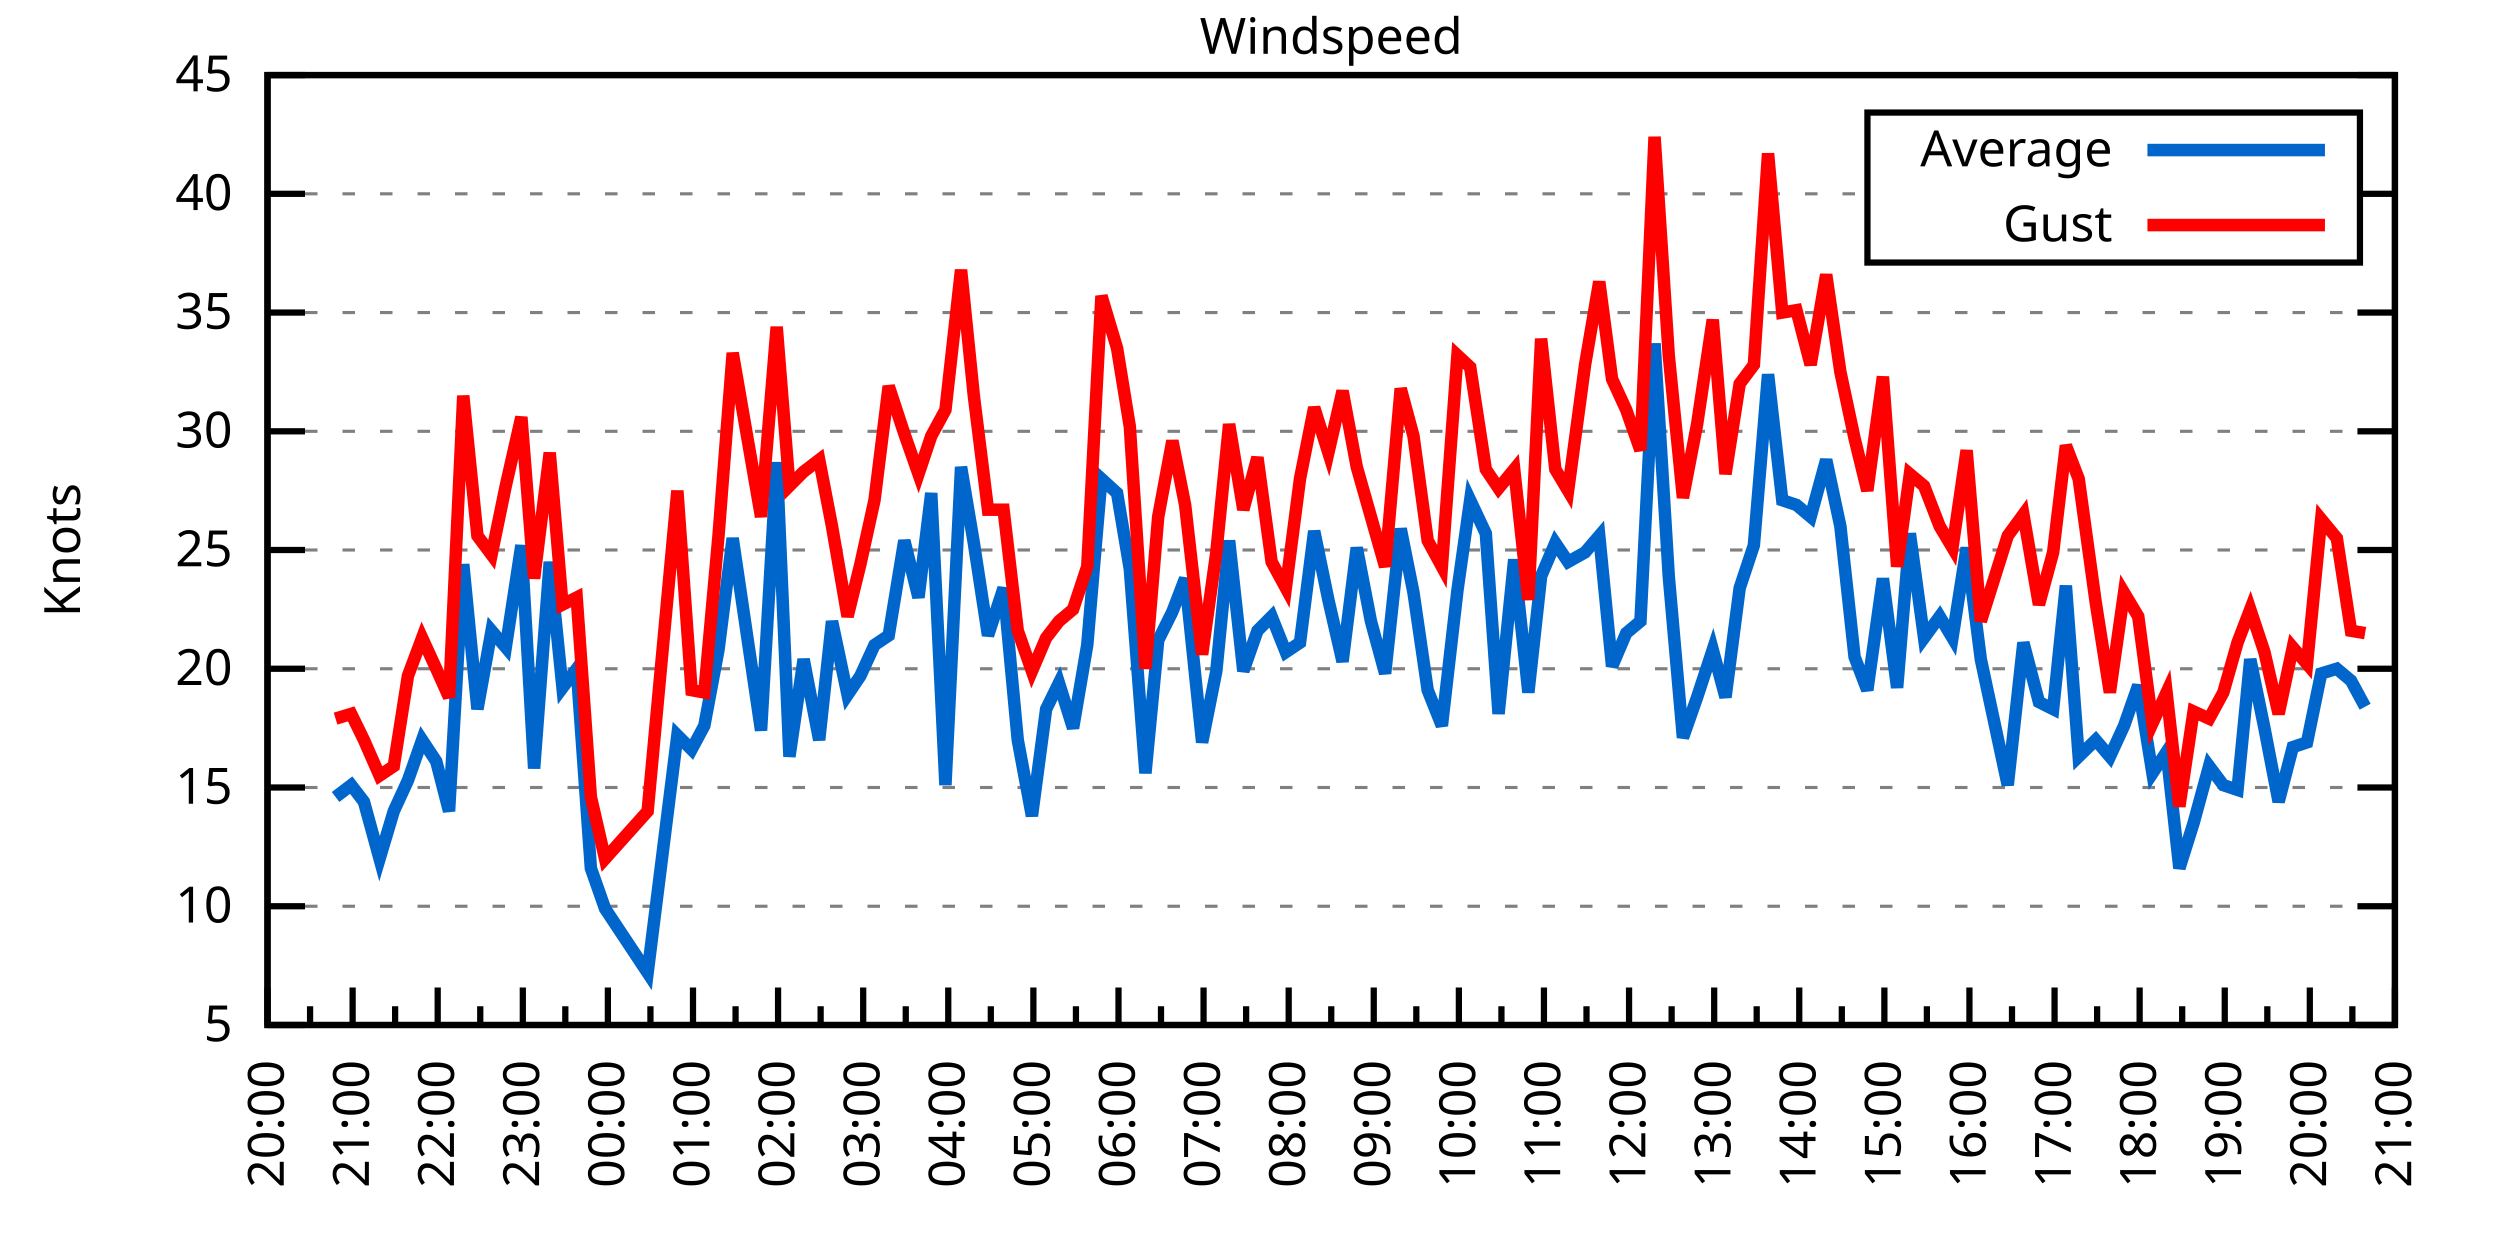
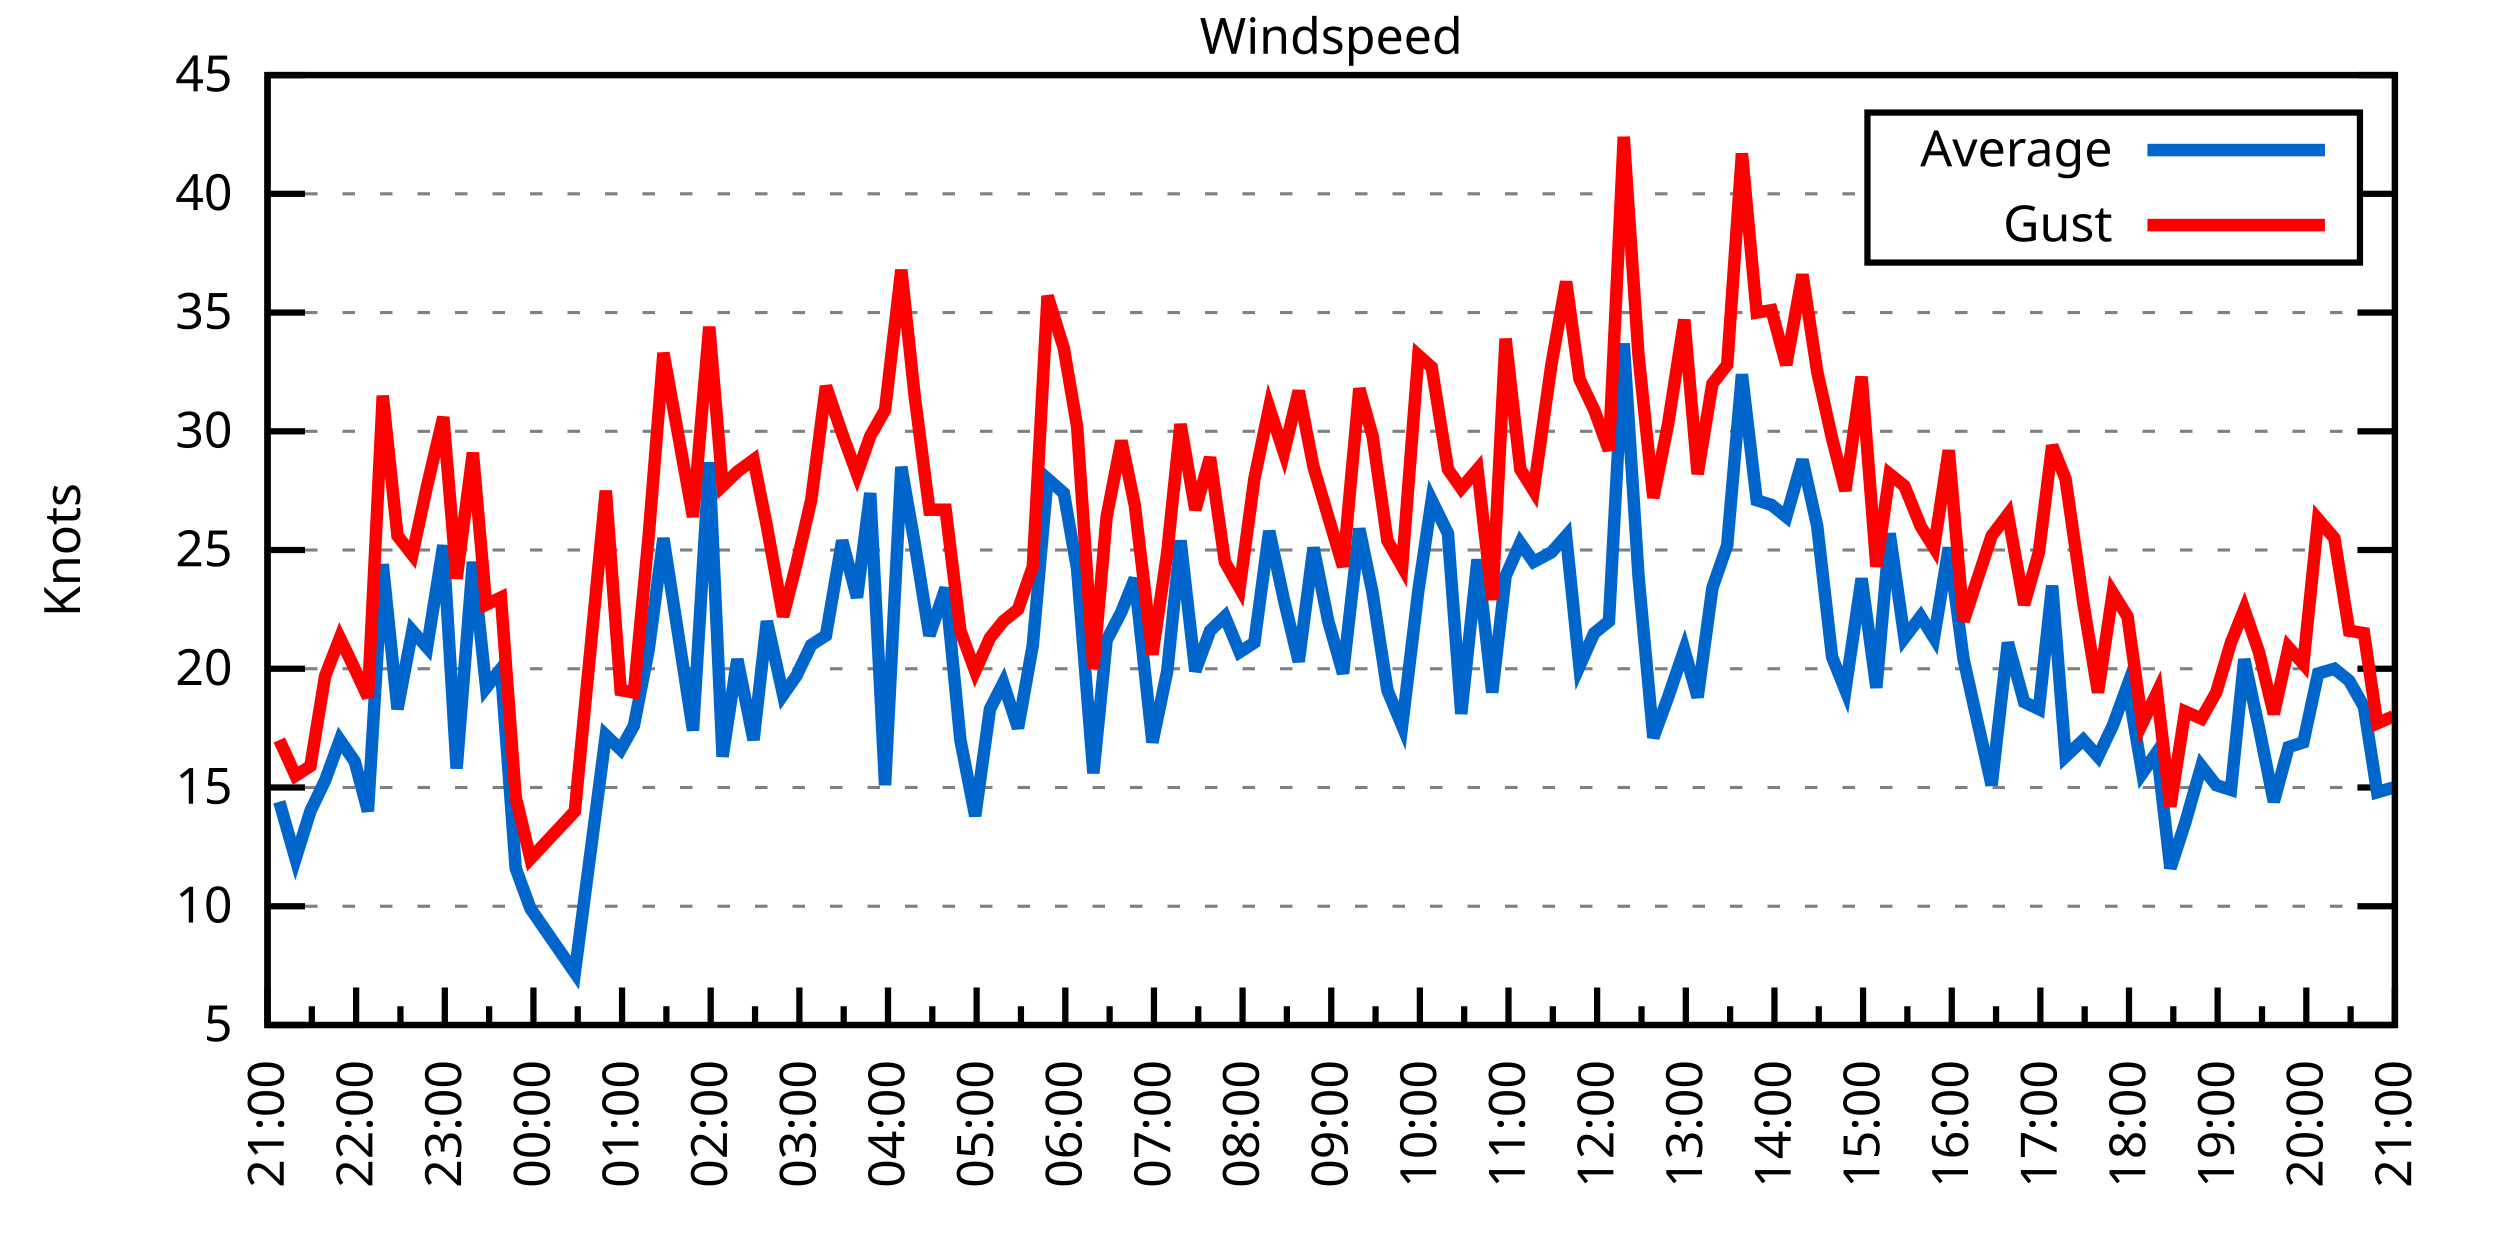
<svg xmlns="http://www.w3.org/2000/svg" xmlns:xlink="http://www.w3.org/1999/xlink" width="400" height="200" viewBox="0 0 400 200">
  <g id="gnuplot_canvas">
    <rect x="0" y="0" width="400" height="200" fill="none" />
    <defs>
      <circle id="gpDot" r="0.5" stroke-width="0.5" stroke="currentColor" />
      <path id="gpPt0" stroke-width="0.333" stroke="currentColor" d="M-1,0 h2 M0,-1 v2" />
      <path id="gpPt1" stroke-width="0.333" stroke="currentColor" d="M-1,-1 L1,1 M1,-1 L-1,1" />
      <path id="gpPt2" stroke-width="0.333" stroke="currentColor" d="M-1,0 L1,0 M0,-1 L0,1 M-1,-1 L1,1 M-1,1 L1,-1" />
      <rect id="gpPt3" stroke-width="0.333" stroke="currentColor" x="-1" y="-1" width="2" height="2" />
      <rect id="gpPt4" stroke-width="0.333" stroke="currentColor" fill="currentColor" x="-1" y="-1" width="2" height="2" />
      <circle id="gpPt5" stroke-width="0.333" stroke="currentColor" cx="0" cy="0" r="1" />
      <use xlink:href="#gpPt5" id="gpPt6" fill="currentColor" stroke="none" />
      <path id="gpPt7" stroke-width="0.333" stroke="currentColor" d="M0,-1.33 L-1.33,0.67 L1.33,0.67 z" />
      <use xlink:href="#gpPt7" id="gpPt8" fill="currentColor" stroke="none" />
      <use xlink:href="#gpPt7" id="gpPt9" stroke="currentColor" transform="rotate(180)" />
      <use xlink:href="#gpPt9" id="gpPt10" fill="currentColor" stroke="none" />
      <use xlink:href="#gpPt3" id="gpPt11" stroke="currentColor" transform="rotate(45)" />
      <use xlink:href="#gpPt11" id="gpPt12" fill="currentColor" stroke="none" />
      <path id="gpPt13" stroke-width="0.333" stroke="currentColor" d="M0,1.330 L1.265,0.411 L0.782,-1.067 L-0.782,-1.076 L-1.265,0.411 z" />
      <use xlink:href="#gpPt13" id="gpPt14" fill="currentColor" stroke="none" />
      <filter id="textbox" filterUnits="objectBoundingBox" x="0" y="0" height="1" width="1">
        <feFlood flood-color="white" flood-opacity="1" result="bgnd" />
        <feComposite in="SourceGraphic" in2="bgnd" operator="atop" />
      </filter>
      <filter id="greybox" filterUnits="objectBoundingBox" x="0" y="0" height="1" width="1">
        <feFlood flood-color="lightgrey" flood-opacity="1" result="grey" />
        <feComposite in="SourceGraphic" in2="grey" operator="atop" />
      </filter>
    </defs>
    <g fill="none" color="white" stroke="currentColor" stroke-width="1.00" stroke-linecap="butt" stroke-linejoin="miter">
</g>
    <g fill="none" color="black" stroke="currentColor" stroke-width="1.00" stroke-linecap="butt" stroke-linejoin="miter">
      <g stroke="none" shape-rendering="crispEdges">
        <polygon fill="rgb(255, 255, 255)" points="42.80,164.00 383.18,164.00 383.18,12.02 42.80,12.02 " />
      </g>
    </g>
    <g fill="none" color="black" stroke="currentColor" stroke-width="1.00" stroke-linecap="butt" stroke-linejoin="miter">
</g>
    <g fill="none" color="black" stroke="black" stroke-width="0.50" stroke-linecap="butt" stroke-linejoin="miter">
</g>
    <g fill="none" color="gray" stroke="currentColor" stroke-width="0.50" stroke-linecap="butt" stroke-linejoin="miter">
      <path stroke="gray" stroke-dasharray="2,4" class="gridline" d="M42.80,164.00 L383.19,164.00  " />
    </g>
    <g fill="none" color="gray" stroke="gray" stroke-width="1.00" stroke-linecap="butt" stroke-linejoin="miter">
</g>
    <g fill="none" color="black" stroke="currentColor" stroke-width="1.00" stroke-linecap="butt" stroke-linejoin="miter">
      <path stroke="black" d="M42.80,164.00 L48.80,164.00 M383.19,164.00 L377.19,164.00  " />
      <g transform="translate(37.20,166.60)" stroke="none" fill="black" font-family="Sans" font-size="8.00" text-anchor="end">
        <text>
          <tspan font-family="Sans"> 5</tspan>
        </text>
      </g>
    </g>
    <g fill="none" color="black" stroke="currentColor" stroke-width="1.00" stroke-linecap="butt" stroke-linejoin="miter">
</g>
    <g fill="none" color="black" stroke="black" stroke-width="0.50" stroke-linecap="butt" stroke-linejoin="miter">
</g>
    <g fill="none" color="gray" stroke="currentColor" stroke-width="0.50" stroke-linecap="butt" stroke-linejoin="miter">
      <path stroke="gray" stroke-dasharray="2,4" class="gridline" d="M42.80,145.00 L383.19,145.00  " />
    </g>
    <g fill="none" color="gray" stroke="gray" stroke-width="1.00" stroke-linecap="butt" stroke-linejoin="miter">
</g>
    <g fill="none" color="black" stroke="currentColor" stroke-width="1.00" stroke-linecap="butt" stroke-linejoin="miter">
      <path stroke="black" d="M42.80,145.00 L48.80,145.00 M383.19,145.00 L377.19,145.00  " />
      <g transform="translate(37.20,147.60)" stroke="none" fill="black" font-family="Sans" font-size="8.00" text-anchor="end">
        <text>
          <tspan font-family="Sans"> 10</tspan>
        </text>
      </g>
    </g>
    <g fill="none" color="black" stroke="currentColor" stroke-width="1.00" stroke-linecap="butt" stroke-linejoin="miter">
</g>
    <g fill="none" color="black" stroke="black" stroke-width="0.50" stroke-linecap="butt" stroke-linejoin="miter">
</g>
    <g fill="none" color="gray" stroke="currentColor" stroke-width="0.50" stroke-linecap="butt" stroke-linejoin="miter">
      <path stroke="gray" stroke-dasharray="2,4" class="gridline" d="M42.80,126.00 L383.19,126.00  " />
    </g>
    <g fill="none" color="gray" stroke="gray" stroke-width="1.00" stroke-linecap="butt" stroke-linejoin="miter">
</g>
    <g fill="none" color="black" stroke="currentColor" stroke-width="1.00" stroke-linecap="butt" stroke-linejoin="miter">
      <path stroke="black" d="M42.80,126.00 L48.80,126.00 M383.19,126.00 L377.19,126.00  " />
      <g transform="translate(37.20,128.60)" stroke="none" fill="black" font-family="Sans" font-size="8.00" text-anchor="end">
        <text>
          <tspan font-family="Sans"> 15</tspan>
        </text>
      </g>
    </g>
    <g fill="none" color="black" stroke="currentColor" stroke-width="1.00" stroke-linecap="butt" stroke-linejoin="miter">
</g>
    <g fill="none" color="black" stroke="black" stroke-width="0.50" stroke-linecap="butt" stroke-linejoin="miter">
</g>
    <g fill="none" color="gray" stroke="currentColor" stroke-width="0.50" stroke-linecap="butt" stroke-linejoin="miter">
      <path stroke="gray" stroke-dasharray="2,4" class="gridline" d="M42.80,107.00 L383.19,107.00  " />
    </g>
    <g fill="none" color="gray" stroke="gray" stroke-width="1.00" stroke-linecap="butt" stroke-linejoin="miter">
</g>
    <g fill="none" color="black" stroke="currentColor" stroke-width="1.00" stroke-linecap="butt" stroke-linejoin="miter">
      <path stroke="black" d="M42.80,107.00 L48.80,107.00 M383.19,107.00 L377.19,107.00  " />
      <g transform="translate(37.20,109.60)" stroke="none" fill="black" font-family="Sans" font-size="8.00" text-anchor="end">
        <text>
          <tspan font-family="Sans"> 20</tspan>
        </text>
      </g>
    </g>
    <g fill="none" color="black" stroke="currentColor" stroke-width="1.00" stroke-linecap="butt" stroke-linejoin="miter">
</g>
    <g fill="none" color="black" stroke="black" stroke-width="0.50" stroke-linecap="butt" stroke-linejoin="miter">
</g>
    <g fill="none" color="gray" stroke="currentColor" stroke-width="0.50" stroke-linecap="butt" stroke-linejoin="miter">
      <path stroke="gray" stroke-dasharray="2,4" class="gridline" d="M42.80,88.00 L383.19,88.00  " />
    </g>
    <g fill="none" color="gray" stroke="gray" stroke-width="1.00" stroke-linecap="butt" stroke-linejoin="miter">
</g>
    <g fill="none" color="black" stroke="currentColor" stroke-width="1.00" stroke-linecap="butt" stroke-linejoin="miter">
      <path stroke="black" d="M42.80,88.00 L48.80,88.00 M383.19,88.00 L377.19,88.00  " />
      <g transform="translate(37.20,90.60)" stroke="none" fill="black" font-family="Sans" font-size="8.00" text-anchor="end">
        <text>
          <tspan font-family="Sans"> 25</tspan>
        </text>
      </g>
    </g>
    <g fill="none" color="black" stroke="currentColor" stroke-width="1.00" stroke-linecap="butt" stroke-linejoin="miter">
</g>
    <g fill="none" color="black" stroke="black" stroke-width="0.50" stroke-linecap="butt" stroke-linejoin="miter">
</g>
    <g fill="none" color="gray" stroke="currentColor" stroke-width="0.50" stroke-linecap="butt" stroke-linejoin="miter">
      <path stroke="gray" stroke-dasharray="2,4" class="gridline" d="M42.80,69.01 L383.19,69.01  " />
    </g>
    <g fill="none" color="gray" stroke="gray" stroke-width="1.00" stroke-linecap="butt" stroke-linejoin="miter">
</g>
    <g fill="none" color="black" stroke="currentColor" stroke-width="1.00" stroke-linecap="butt" stroke-linejoin="miter">
      <path stroke="black" d="M42.80,69.01 L48.80,69.01 M383.19,69.01 L377.19,69.01  " />
      <g transform="translate(37.20,71.61)" stroke="none" fill="black" font-family="Sans" font-size="8.00" text-anchor="end">
        <text>
          <tspan font-family="Sans"> 30</tspan>
        </text>
      </g>
    </g>
    <g fill="none" color="black" stroke="currentColor" stroke-width="1.00" stroke-linecap="butt" stroke-linejoin="miter">
</g>
    <g fill="none" color="black" stroke="black" stroke-width="0.50" stroke-linecap="butt" stroke-linejoin="miter">
</g>
    <g fill="none" color="gray" stroke="currentColor" stroke-width="0.50" stroke-linecap="butt" stroke-linejoin="miter">
      <path stroke="gray" stroke-dasharray="2,4" class="gridline" d="M42.80,50.01 L383.19,50.01  " />
    </g>
    <g fill="none" color="gray" stroke="gray" stroke-width="1.00" stroke-linecap="butt" stroke-linejoin="miter">
</g>
    <g fill="none" color="black" stroke="currentColor" stroke-width="1.00" stroke-linecap="butt" stroke-linejoin="miter">
      <path stroke="black" d="M42.80,50.01 L48.80,50.01 M383.19,50.01 L377.19,50.01  " />
      <g transform="translate(37.20,52.61)" stroke="none" fill="black" font-family="Sans" font-size="8.00" text-anchor="end">
        <text>
          <tspan font-family="Sans"> 35</tspan>
        </text>
      </g>
    </g>
    <g fill="none" color="black" stroke="currentColor" stroke-width="1.00" stroke-linecap="butt" stroke-linejoin="miter">
</g>
    <g fill="none" color="black" stroke="black" stroke-width="0.50" stroke-linecap="butt" stroke-linejoin="miter">
</g>
    <g fill="none" color="gray" stroke="currentColor" stroke-width="0.50" stroke-linecap="butt" stroke-linejoin="miter">
      <path stroke="gray" stroke-dasharray="2,4" class="gridline" d="M42.80,31.01 L298.79,31.01 M377.59,31.01 L383.19,31.01  " />
    </g>
    <g fill="none" color="gray" stroke="gray" stroke-width="1.00" stroke-linecap="butt" stroke-linejoin="miter">
</g>
    <g fill="none" color="black" stroke="currentColor" stroke-width="1.00" stroke-linecap="butt" stroke-linejoin="miter">
      <path stroke="black" d="M42.80,31.01 L48.80,31.01 M383.19,31.01 L377.19,31.01  " />
      <g transform="translate(37.20,33.61)" stroke="none" fill="black" font-family="Sans" font-size="8.00" text-anchor="end">
        <text>
          <tspan font-family="Sans"> 40</tspan>
        </text>
      </g>
    </g>
    <g fill="none" color="black" stroke="currentColor" stroke-width="1.00" stroke-linecap="butt" stroke-linejoin="miter">
</g>
    <g fill="none" color="black" stroke="black" stroke-width="0.50" stroke-linecap="butt" stroke-linejoin="miter">
</g>
    <g fill="none" color="gray" stroke="currentColor" stroke-width="0.50" stroke-linecap="butt" stroke-linejoin="miter">
      <path stroke="gray" stroke-dasharray="2,4" class="gridline" d="M42.80,12.01 L383.19,12.01  " />
    </g>
    <g fill="none" color="gray" stroke="gray" stroke-width="1.00" stroke-linecap="butt" stroke-linejoin="miter">
</g>
    <g fill="none" color="black" stroke="currentColor" stroke-width="1.00" stroke-linecap="butt" stroke-linejoin="miter">
      <path stroke="black" d="M42.80,12.01 L48.80,12.01 M383.19,12.01 L377.19,12.01  " />
      <g transform="translate(37.20,14.61)" stroke="none" fill="black" font-family="Sans" font-size="8.00" text-anchor="end">
        <text>
          <tspan font-family="Sans"> 45</tspan>
        </text>
      </g>
    </g>
    <g fill="none" color="black" stroke="currentColor" stroke-width="1.00" stroke-linecap="butt" stroke-linejoin="miter">
      <path stroke="black" d="M42.80,164.00 L42.80,158.00  " />
      <g transform="translate(45.40,169.60) rotate(270)" stroke="none" fill="black" font-family="Sans" font-size="8.00" text-anchor="end">
        <text>
+           <tspan font-family="Sans">21:00</tspan>
+         </text>
+       </g>
+     </g>
+     <g fill="none" color="black" stroke="currentColor" stroke-width="1.00" stroke-linecap="butt" stroke-linejoin="miter">
+       <path stroke="black" d="M49.89,164.00 L49.89,161.00 M56.98,164.00 L56.98,158.00  " />
+       <g transform="translate(59.58,169.60) rotate(270)" stroke="none" fill="black" font-family="Sans" font-size="8.00" text-anchor="end">
+         <text>
+           <tspan font-family="Sans">22:00</tspan>
+         </text>
+       </g>
+     </g>
+     <g fill="none" color="black" stroke="currentColor" stroke-width="1.00" stroke-linecap="butt" stroke-linejoin="miter">
+       <path stroke="black" d="M64.07,164.00 L64.07,161.00 M71.17,164.00 L71.17,158.00  " />
+       <g transform="translate(73.77,169.60) rotate(270)" stroke="none" fill="black" font-family="Sans" font-size="8.00" text-anchor="end">
+         <text>
+           <tspan font-family="Sans">23:00</tspan>
+         </text>
+       </g>
+     </g>
+     <g fill="none" color="black" stroke="currentColor" stroke-width="1.00" stroke-linecap="butt" stroke-linejoin="miter">
+       <path stroke="black" d="M78.26,164.00 L78.26,161.00 M85.35,164.00 L85.35,158.00  " />
+       <g transform="translate(87.95,169.60) rotate(270)" stroke="none" fill="black" font-family="Sans" font-size="8.00" text-anchor="end">
+         <text>
+           <tspan font-family="Sans">00:00</tspan>
+         </text>
+       </g>
+     </g>
+     <g fill="none" color="black" stroke="currentColor" stroke-width="1.00" stroke-linecap="butt" stroke-linejoin="miter">
+       <path stroke="black" d="M92.44,164.00 L92.44,161.00 M99.53,164.00 L99.53,158.00  " />
+       <g transform="translate(102.13,169.60) rotate(270)" stroke="none" fill="black" font-family="Sans" font-size="8.00" text-anchor="end">
+         <text>
+           <tspan font-family="Sans">01:00</tspan>
+         </text>
+       </g>
+     </g>
+     <g fill="none" color="black" stroke="currentColor" stroke-width="1.00" stroke-linecap="butt" stroke-linejoin="miter">
+       <path stroke="black" d="M106.62,164.00 L106.62,161.00 M113.71,164.00 L113.71,158.00  " />
+       <g transform="translate(116.31,169.60) rotate(270)" stroke="none" fill="black" font-family="Sans" font-size="8.00" text-anchor="end">
+         <text>
+           <tspan font-family="Sans">02:00</tspan>
+         </text>
+       </g>
+     </g>
+     <g fill="none" color="black" stroke="currentColor" stroke-width="1.00" stroke-linecap="butt" stroke-linejoin="miter">
+       <path stroke="black" d="M120.81,164.00 L120.81,161.00 M127.90,164.00 L127.90,158.00  " />
+       <g transform="translate(130.50,169.60) rotate(270)" stroke="none" fill="black" font-family="Sans" font-size="8.00" text-anchor="end">
+         <text>
+           <tspan font-family="Sans">03:00</tspan>
+         </text>
+       </g>
+     </g>
+     <g fill="none" color="black" stroke="currentColor" stroke-width="1.00" stroke-linecap="butt" stroke-linejoin="miter">
+       <path stroke="black" d="M134.99,164.00 L134.99,161.00 M142.08,164.00 L142.08,158.00  " />
+       <g transform="translate(144.68,169.60) rotate(270)" stroke="none" fill="black" font-family="Sans" font-size="8.00" text-anchor="end">
+         <text>
+           <tspan font-family="Sans">04:00</tspan>
+         </text>
+       </g>
+     </g>
+     <g fill="none" color="black" stroke="currentColor" stroke-width="1.00" stroke-linecap="butt" stroke-linejoin="miter">
+       <path stroke="black" d="M149.17,164.00 L149.17,161.00 M156.26,164.00 L156.26,158.00  " />
+       <g transform="translate(158.86,169.60) rotate(270)" stroke="none" fill="black" font-family="Sans" font-size="8.00" text-anchor="end">
+         <text>
+           <tspan font-family="Sans">05:00</tspan>
+         </text>
+       </g>
+     </g>
+     <g fill="none" color="black" stroke="currentColor" stroke-width="1.00" stroke-linecap="butt" stroke-linejoin="miter">
+       <path stroke="black" d="M163.35,164.00 L163.35,161.00 M170.45,164.00 L170.45,158.00  " />
+       <g transform="translate(173.05,169.60) rotate(270)" stroke="none" fill="black" font-family="Sans" font-size="8.00" text-anchor="end">
+         <text>
+           <tspan font-family="Sans">06:00</tspan>
+         </text>
+       </g>
+     </g>
+     <g fill="none" color="black" stroke="currentColor" stroke-width="1.00" stroke-linecap="butt" stroke-linejoin="miter">
+       <path stroke="black" d="M177.54,164.00 L177.54,161.00 M184.63,164.00 L184.63,158.00  " />
+       <g transform="translate(187.23,169.60) rotate(270)" stroke="none" fill="black" font-family="Sans" font-size="8.00" text-anchor="end">
+         <text>
+           <tspan font-family="Sans">07:00</tspan>
+         </text>
+       </g>
+     </g>
+     <g fill="none" color="black" stroke="currentColor" stroke-width="1.00" stroke-linecap="butt" stroke-linejoin="miter">
+       <path stroke="black" d="M191.72,164.00 L191.72,161.00 M198.81,164.00 L198.81,158.00  " />
+       <g transform="translate(201.41,169.60) rotate(270)" stroke="none" fill="black" font-family="Sans" font-size="8.00" text-anchor="end">
+         <text>
+           <tspan font-family="Sans">08:00</tspan>
+         </text>
+       </g>
+     </g>
+     <g fill="none" color="black" stroke="currentColor" stroke-width="1.00" stroke-linecap="butt" stroke-linejoin="miter">
+       <path stroke="black" d="M205.90,164.00 L205.90,161.00 M213.00,164.00 L213.00,158.00  " />
+       <g transform="translate(215.60,169.60) rotate(270)" stroke="none" fill="black" font-family="Sans" font-size="8.00" text-anchor="end">
+         <text>
+           <tspan font-family="Sans">09:00</tspan>
+         </text>
+       </g>
+     </g>
+     <g fill="none" color="black" stroke="currentColor" stroke-width="1.00" stroke-linecap="butt" stroke-linejoin="miter">
+       <path stroke="black" d="M220.09,164.00 L220.09,161.00 M227.18,164.00 L227.18,158.00  " />
+       <g transform="translate(229.78,169.60) rotate(270)" stroke="none" fill="black" font-family="Sans" font-size="8.00" text-anchor="end">
+         <text>
+           <tspan font-family="Sans">10:00</tspan>
+         </text>
+       </g>
+     </g>
+     <g fill="none" color="black" stroke="currentColor" stroke-width="1.00" stroke-linecap="butt" stroke-linejoin="miter">
+       <path stroke="black" d="M234.27,164.00 L234.27,161.00 M241.36,164.00 L241.36,158.00  " />
+       <g transform="translate(243.96,169.60) rotate(270)" stroke="none" fill="black" font-family="Sans" font-size="8.00" text-anchor="end">
+         <text>
+           <tspan font-family="Sans">11:00</tspan>
+         </text>
+       </g>
+     </g>
+     <g fill="none" color="black" stroke="currentColor" stroke-width="1.00" stroke-linecap="butt" stroke-linejoin="miter">
+       <path stroke="black" d="M248.45,164.00 L248.45,161.00 M255.54,164.00 L255.54,158.00  " />
+       <g transform="translate(258.14,169.60) rotate(270)" stroke="none" fill="black" font-family="Sans" font-size="8.00" text-anchor="end">
+         <text>
+           <tspan font-family="Sans">12:00</tspan>
+         </text>
+       </g>
+     </g>
+     <g fill="none" color="black" stroke="currentColor" stroke-width="1.00" stroke-linecap="butt" stroke-linejoin="miter">
+       <path stroke="black" d="M262.64,164.00 L262.64,161.00 M269.73,164.00 L269.73,158.00  " />
+       <g transform="translate(272.33,169.60) rotate(270)" stroke="none" fill="black" font-family="Sans" font-size="8.00" text-anchor="end">
+         <text>
+           <tspan font-family="Sans">13:00</tspan>
+         </text>
+       </g>
+     </g>
+     <g fill="none" color="black" stroke="currentColor" stroke-width="1.00" stroke-linecap="butt" stroke-linejoin="miter">
+       <path stroke="black" d="M276.82,164.00 L276.82,161.00 M283.91,164.00 L283.91,158.00  " />
+       <g transform="translate(286.51,169.60) rotate(270)" stroke="none" fill="black" font-family="Sans" font-size="8.00" text-anchor="end">
+         <text>
+           <tspan font-family="Sans">14:00</tspan>
+         </text>
+       </g>
+     </g>
+     <g fill="none" color="black" stroke="currentColor" stroke-width="1.00" stroke-linecap="butt" stroke-linejoin="miter">
+       <path stroke="black" d="M291.00,164.00 L291.00,161.00 M298.09,164.00 L298.09,158.00  " />
+       <g transform="translate(300.69,169.60) rotate(270)" stroke="none" fill="black" font-family="Sans" font-size="8.00" text-anchor="end">
+         <text>
+           <tspan font-family="Sans">15:00</tspan>
+         </text>
+       </g>
+     </g>
+     <g fill="none" color="black" stroke="currentColor" stroke-width="1.00" stroke-linecap="butt" stroke-linejoin="miter">
+       <path stroke="black" d="M305.18,164.00 L305.18,161.00 M312.28,164.00 L312.28,158.00  " />
+       <g transform="translate(314.88,169.60) rotate(270)" stroke="none" fill="black" font-family="Sans" font-size="8.00" text-anchor="end">
+         <text>
+           <tspan font-family="Sans">16:00</tspan>
+         </text>
+       </g>
+     </g>
+     <g fill="none" color="black" stroke="currentColor" stroke-width="1.00" stroke-linecap="butt" stroke-linejoin="miter">
+       <path stroke="black" d="M319.37,164.00 L319.37,161.00 M326.46,164.00 L326.46,158.00  " />
+       <g transform="translate(329.06,169.60) rotate(270)" stroke="none" fill="black" font-family="Sans" font-size="8.00" text-anchor="end">
+         <text>
+           <tspan font-family="Sans">17:00</tspan>
+         </text>
+       </g>
+     </g>
+     <g fill="none" color="black" stroke="currentColor" stroke-width="1.00" stroke-linecap="butt" stroke-linejoin="miter">
+       <path stroke="black" d="M333.55,164.00 L333.55,161.00 M340.64,164.00 L340.64,158.00  " />
+       <g transform="translate(343.24,169.60) rotate(270)" stroke="none" fill="black" font-family="Sans" font-size="8.00" text-anchor="end">
+         <text>
+           <tspan font-family="Sans">18:00</tspan>
+         </text>
+       </g>
+     </g>
+     <g fill="none" color="black" stroke="currentColor" stroke-width="1.00" stroke-linecap="butt" stroke-linejoin="miter">
+       <path stroke="black" d="M347.73,164.00 L347.73,161.00 M354.82,164.00 L354.82,158.00  " />
+       <g transform="translate(357.42,169.60) rotate(270)" stroke="none" fill="black" font-family="Sans" font-size="8.00" text-anchor="end">
+         <text>
+           <tspan font-family="Sans">19:00</tspan>
+         </text>
+       </g>
+     </g>
+     <g fill="none" color="black" stroke="currentColor" stroke-width="1.00" stroke-linecap="butt" stroke-linejoin="miter">
+       <path stroke="black" d="M361.92,164.00 L361.92,161.00 M369.01,164.00 L369.01,158.00  " />
+       <g transform="translate(371.61,169.60) rotate(270)" stroke="none" fill="black" font-family="Sans" font-size="8.00" text-anchor="end">
+         <text>
          <tspan font-family="Sans">20:00</tspan>
        </text>
      </g>
    </g>
    <g fill="none" color="black" stroke="currentColor" stroke-width="1.00" stroke-linecap="butt" stroke-linejoin="miter">
-       <path stroke="black" d="M49.61,164.00 L49.61,161.00 M56.42,164.00 L56.42,158.00  " />
-       <g transform="translate(59.02,169.60) rotate(270)" stroke="none" fill="black" font-family="Sans" font-size="8.00" text-anchor="end">
-         <text>
-           <tspan font-family="Sans">21:00</tspan>
-         </text>
-       </g>
-     </g>
-     <g fill="none" color="black" stroke="currentColor" stroke-width="1.00" stroke-linecap="butt" stroke-linejoin="miter">
-       <path stroke="black" d="M63.22,164.00 L63.22,161.00 M70.03,164.00 L70.03,158.00  " />
-       <g transform="translate(72.63,169.60) rotate(270)" stroke="none" fill="black" font-family="Sans" font-size="8.00" text-anchor="end">
-         <text>
-           <tspan font-family="Sans">22:00</tspan>
-         </text>
-       </g>
-     </g>
-     <g fill="none" color="black" stroke="currentColor" stroke-width="1.00" stroke-linecap="butt" stroke-linejoin="miter">
-       <path stroke="black" d="M76.84,164.00 L76.84,161.00 M83.65,164.00 L83.65,158.00  " />
-       <g transform="translate(86.25,169.60) rotate(270)" stroke="none" fill="black" font-family="Sans" font-size="8.00" text-anchor="end">
-         <text>
-           <tspan font-family="Sans">23:00</tspan>
-         </text>
-       </g>
-     </g>
-     <g fill="none" color="black" stroke="currentColor" stroke-width="1.00" stroke-linecap="butt" stroke-linejoin="miter">
-       <path stroke="black" d="M90.45,164.00 L90.45,161.00 M97.26,164.00 L97.26,158.00  " />
-       <g transform="translate(99.86,169.60) rotate(270)" stroke="none" fill="black" font-family="Sans" font-size="8.00" text-anchor="end">
-         <text>
-           <tspan font-family="Sans">00:00</tspan>
-         </text>
-       </g>
-     </g>
-     <g fill="none" color="black" stroke="currentColor" stroke-width="1.00" stroke-linecap="butt" stroke-linejoin="miter">
-       <path stroke="black" d="M104.07,164.00 L104.07,161.00 M110.88,164.00 L110.88,158.00  " />
-       <g transform="translate(113.48,169.60) rotate(270)" stroke="none" fill="black" font-family="Sans" font-size="8.00" text-anchor="end">
-         <text>
-           <tspan font-family="Sans">01:00</tspan>
-         </text>
-       </g>
-     </g>
-     <g fill="none" color="black" stroke="currentColor" stroke-width="1.00" stroke-linecap="butt" stroke-linejoin="miter">
-       <path stroke="black" d="M117.69,164.00 L117.69,161.00 M124.49,164.00 L124.49,158.00  " />
-       <g transform="translate(127.09,169.60) rotate(270)" stroke="none" fill="black" font-family="Sans" font-size="8.00" text-anchor="end">
-         <text>
-           <tspan font-family="Sans">02:00</tspan>
-         </text>
-       </g>
-     </g>
-     <g fill="none" color="black" stroke="currentColor" stroke-width="1.00" stroke-linecap="butt" stroke-linejoin="miter">
-       <path stroke="black" d="M131.30,164.00 L131.30,161.00 M138.11,164.00 L138.11,158.00  " />
-       <g transform="translate(140.71,169.60) rotate(270)" stroke="none" fill="black" font-family="Sans" font-size="8.00" text-anchor="end">
-         <text>
-           <tspan font-family="Sans">03:00</tspan>
-         </text>
-       </g>
-     </g>
-     <g fill="none" color="black" stroke="currentColor" stroke-width="1.00" stroke-linecap="butt" stroke-linejoin="miter">
-       <path stroke="black" d="M144.92,164.00 L144.92,161.00 M151.72,164.00 L151.72,158.00  " />
-       <g transform="translate(154.32,169.60) rotate(270)" stroke="none" fill="black" font-family="Sans" font-size="8.00" text-anchor="end">
-         <text>
-           <tspan font-family="Sans">04:00</tspan>
-         </text>
-       </g>
-     </g>
-     <g fill="none" color="black" stroke="currentColor" stroke-width="1.00" stroke-linecap="butt" stroke-linejoin="miter">
-       <path stroke="black" d="M158.53,164.00 L158.53,161.00 M165.34,164.00 L165.34,158.00  " />
-       <g transform="translate(167.94,169.60) rotate(270)" stroke="none" fill="black" font-family="Sans" font-size="8.00" text-anchor="end">
-         <text>
-           <tspan font-family="Sans">05:00</tspan>
-         </text>
-       </g>
-     </g>
-     <g fill="none" color="black" stroke="currentColor" stroke-width="1.00" stroke-linecap="butt" stroke-linejoin="miter">
-       <path stroke="black" d="M172.15,164.00 L172.15,161.00 M178.96,164.00 L178.96,158.00  " />
-       <g transform="translate(181.56,169.60) rotate(270)" stroke="none" fill="black" font-family="Sans" font-size="8.00" text-anchor="end">
-         <text>
-           <tspan font-family="Sans">06:00</tspan>
-         </text>
-       </g>
-     </g>
-     <g fill="none" color="black" stroke="currentColor" stroke-width="1.00" stroke-linecap="butt" stroke-linejoin="miter">
-       <path stroke="black" d="M185.76,164.00 L185.76,161.00 M192.57,164.00 L192.57,158.00  " />
-       <g transform="translate(195.17,169.60) rotate(270)" stroke="none" fill="black" font-family="Sans" font-size="8.00" text-anchor="end">
-         <text>
-           <tspan font-family="Sans">07:00</tspan>
-         </text>
-       </g>
-     </g>
-     <g fill="none" color="black" stroke="currentColor" stroke-width="1.00" stroke-linecap="butt" stroke-linejoin="miter">
-       <path stroke="black" d="M199.38,164.00 L199.38,161.00 M206.19,164.00 L206.19,158.00  " />
-       <g transform="translate(208.79,169.60) rotate(270)" stroke="none" fill="black" font-family="Sans" font-size="8.00" text-anchor="end">
-         <text>
-           <tspan font-family="Sans">08:00</tspan>
-         </text>
-       </g>
-     </g>
-     <g fill="none" color="black" stroke="currentColor" stroke-width="1.00" stroke-linecap="butt" stroke-linejoin="miter">
-       <path stroke="black" d="M213.00,164.00 L213.00,161.00 M219.80,164.00 L219.80,158.00  " />
-       <g transform="translate(222.40,169.60) rotate(270)" stroke="none" fill="black" font-family="Sans" font-size="8.00" text-anchor="end">
-         <text>
-           <tspan font-family="Sans">09:00</tspan>
-         </text>
-       </g>
-     </g>
-     <g fill="none" color="black" stroke="currentColor" stroke-width="1.00" stroke-linecap="butt" stroke-linejoin="miter">
-       <path stroke="black" d="M226.61,164.00 L226.61,161.00 M233.42,164.00 L233.42,158.00  " />
-       <g transform="translate(236.02,169.60) rotate(270)" stroke="none" fill="black" font-family="Sans" font-size="8.00" text-anchor="end">
-         <text>
-           <tspan font-family="Sans">10:00</tspan>
-         </text>
-       </g>
-     </g>
-     <g fill="none" color="black" stroke="currentColor" stroke-width="1.00" stroke-linecap="butt" stroke-linejoin="miter">
-       <path stroke="black" d="M240.23,164.00 L240.23,161.00 M247.03,164.00 L247.03,158.00  " />
-       <g transform="translate(249.63,169.60) rotate(270)" stroke="none" fill="black" font-family="Sans" font-size="8.00" text-anchor="end">
-         <text>
-           <tspan font-family="Sans">11:00</tspan>
-         </text>
-       </g>
-     </g>
-     <g fill="none" color="black" stroke="currentColor" stroke-width="1.00" stroke-linecap="butt" stroke-linejoin="miter">
-       <path stroke="black" d="M253.84,164.00 L253.84,161.00 M260.65,164.00 L260.65,158.00  " />
-       <g transform="translate(263.25,169.60) rotate(270)" stroke="none" fill="black" font-family="Sans" font-size="8.00" text-anchor="end">
-         <text>
-           <tspan font-family="Sans">12:00</tspan>
-         </text>
-       </g>
-     </g>
-     <g fill="none" color="black" stroke="currentColor" stroke-width="1.00" stroke-linecap="butt" stroke-linejoin="miter">
-       <path stroke="black" d="M267.46,164.00 L267.46,161.00 M274.27,164.00 L274.27,158.00  " />
-       <g transform="translate(276.87,169.60) rotate(270)" stroke="none" fill="black" font-family="Sans" font-size="8.00" text-anchor="end">
-         <text>
-           <tspan font-family="Sans">13:00</tspan>
-         </text>
-       </g>
-     </g>
-     <g fill="none" color="black" stroke="currentColor" stroke-width="1.00" stroke-linecap="butt" stroke-linejoin="miter">
-       <path stroke="black" d="M281.07,164.00 L281.07,161.00 M287.88,164.00 L287.88,158.00  " />
-       <g transform="translate(290.48,169.60) rotate(270)" stroke="none" fill="black" font-family="Sans" font-size="8.00" text-anchor="end">
-         <text>
-           <tspan font-family="Sans">14:00</tspan>
-         </text>
-       </g>
-     </g>
-     <g fill="none" color="black" stroke="currentColor" stroke-width="1.00" stroke-linecap="butt" stroke-linejoin="miter">
-       <path stroke="black" d="M294.69,164.00 L294.69,161.00 M301.50,164.00 L301.50,158.00  " />
-       <g transform="translate(304.10,169.60) rotate(270)" stroke="none" fill="black" font-family="Sans" font-size="8.00" text-anchor="end">
-         <text>
-           <tspan font-family="Sans">15:00</tspan>
-         </text>
-       </g>
-     </g>
-     <g fill="none" color="black" stroke="currentColor" stroke-width="1.00" stroke-linecap="butt" stroke-linejoin="miter">
-       <path stroke="black" d="M308.30,164.00 L308.30,161.00 M315.11,164.00 L315.11,158.00  " />
-       <g transform="translate(317.71,169.60) rotate(270)" stroke="none" fill="black" font-family="Sans" font-size="8.00" text-anchor="end">
-         <text>
-           <tspan font-family="Sans">16:00</tspan>
-         </text>
-       </g>
-     </g>
-     <g fill="none" color="black" stroke="currentColor" stroke-width="1.00" stroke-linecap="butt" stroke-linejoin="miter">
-       <path stroke="black" d="M321.92,164.00 L321.92,161.00 M328.73,164.00 L328.73,158.00  " />
-       <g transform="translate(331.33,169.60) rotate(270)" stroke="none" fill="black" font-family="Sans" font-size="8.00" text-anchor="end">
-         <text>
-           <tspan font-family="Sans">17:00</tspan>
-         </text>
-       </g>
-     </g>
-     <g fill="none" color="black" stroke="currentColor" stroke-width="1.00" stroke-linecap="butt" stroke-linejoin="miter">
-       <path stroke="black" d="M335.54,164.00 L335.54,161.00 M342.34,164.00 L342.34,158.00  " />
-       <g transform="translate(344.94,169.60) rotate(270)" stroke="none" fill="black" font-family="Sans" font-size="8.00" text-anchor="end">
-         <text>
-           <tspan font-family="Sans">18:00</tspan>
-         </text>
-       </g>
-     </g>
-     <g fill="none" color="black" stroke="currentColor" stroke-width="1.00" stroke-linecap="butt" stroke-linejoin="miter">
-       <path stroke="black" d="M349.15,164.00 L349.15,161.00 M355.96,164.00 L355.96,158.00  " />
-       <g transform="translate(358.56,169.60) rotate(270)" stroke="none" fill="black" font-family="Sans" font-size="8.00" text-anchor="end">
-         <text>
-           <tspan font-family="Sans">19:00</tspan>
-         </text>
-       </g>
-     </g>
-     <g fill="none" color="black" stroke="currentColor" stroke-width="1.00" stroke-linecap="butt" stroke-linejoin="miter">
-       <path stroke="black" d="M362.77,164.00 L362.77,161.00 M369.57,164.00 L369.57,158.00  " />
-       <g transform="translate(372.17,169.60) rotate(270)" stroke="none" fill="black" font-family="Sans" font-size="8.00" text-anchor="end">
-         <text>
-           <tspan font-family="Sans">20:00</tspan>
-         </text>
-       </g>
-     </g>
-     <g fill="none" color="black" stroke="currentColor" stroke-width="1.00" stroke-linecap="butt" stroke-linejoin="miter">
-       <path stroke="black" d="M376.38,164.00 L376.38,161.00 M383.19,164.00 L383.19,158.00  " />
+       <path stroke="black" d="M376.10,164.00 L376.10,161.00 M383.19,164.00 L383.19,158.00  " />
      <g transform="translate(385.79,169.60) rotate(270)" stroke="none" fill="black" font-family="Sans" font-size="8.00" text-anchor="end">
        <text>
          <tspan font-family="Sans">21:00</tspan>
        </text>
      </g>
    </g>
    <g fill="none" color="black" stroke="currentColor" stroke-width="1.00" stroke-linecap="butt" stroke-linejoin="miter">
</g>
    <g fill="none" color="black" stroke="currentColor" stroke-width="1.00" stroke-linecap="butt" stroke-linejoin="miter">
      <path stroke="black" d="M42.80,12.01 L42.80,164.00 L383.19,164.00 L383.19,12.01 L42.80,12.01 Z  " />
    </g>
    <g fill="none" color="black" stroke="currentColor" stroke-width="1.00" stroke-linecap="butt" stroke-linejoin="miter">
      <g transform="translate(12.80,88.01) rotate(270)" stroke="none" fill="black" font-family="Sans" font-size="8.00" text-anchor="middle">
        <text>
          <tspan font-family="Sans">Knots</tspan>
        </text>
      </g>
    </g>
    <g fill="none" color="black" stroke="currentColor" stroke-width="1.00" stroke-linecap="butt" stroke-linejoin="miter">
</g>
    <g fill="none" color="black" stroke="currentColor" stroke-width="1.00" stroke-linecap="butt" stroke-linejoin="miter">
      <path stroke="black" d="M298.79,42.01 L298.79,18.01 L377.59,18.01 L377.59,42.01 L298.79,42.01 Z  " />
    </g>
    <g id="Windspeed_plot_1">
      <g fill="none" color="white" stroke="black" stroke-width="2.00" stroke-linecap="butt" stroke-linejoin="miter">
</g>
      <g fill="none" color="black" stroke="currentColor" stroke-width="2.00" stroke-linecap="butt" stroke-linejoin="miter">
        <g transform="translate(337.99,26.61)" stroke="none" fill="black" font-family="Sans" font-size="8.00" text-anchor="end">
          <text>
            <tspan font-family="Sans">Average</tspan>
          </text>
        </g>
      </g>
      <g fill="none" color="black" stroke="currentColor" stroke-width="2.00" stroke-linecap="butt" stroke-linejoin="miter">
-         <path stroke="rgb(  0, 102, 204)" d="M343.59,24.01 L371.99,24.01 M53.69,127.52 L56.19,125.62 L58.23,128.28 L60.73,137.40 L63.00,129.80 L65.27,124.86   L67.54,118.40 L69.80,121.82 L71.85,129.80 L74.12,90.28 L76.39,113.46 L78.65,100.92 L80.92,103.58 L83.42,87.25   L85.46,122.96 L87.96,89.90 L90.00,110.04 L92.27,107.00 L94.54,138.92 L96.81,145.38 L103.62,155.64 L108.38,117.64   L110.65,119.92 L112.69,116.12 L114.96,103.96 L117.23,86.11 L121.77,116.88 L124.27,73.95 L126.31,121.06 L128.58,105.48   L131.07,118.40 L133.12,99.40 L135.61,111.18 L137.66,108.14 L139.92,103.20 L142.19,101.68 L144.69,86.49 L146.96,95.60   L149.00,78.89 L151.27,125.62 L153.77,74.71 L155.81,86.87 L158.08,101.68 L160.57,94.08 L162.84,118.40 L165.11,130.56   L167.38,113.46 L169.43,109.28 L171.69,116.50 L173.96,103.20 L176.23,76.61 L178.73,78.89 L180.77,91.04 L183.27,123.72   L185.31,102.44 L187.58,97.88 L189.62,92.56 L192.34,118.78 L194.61,107.38 L196.66,86.49 L198.93,107.38 L201.19,100.92   L203.46,98.64 L205.73,104.34 L208.00,102.82 L210.27,84.97 L212.54,95.98 L214.81,105.86 L217.08,87.63 L219.35,99.40   L221.62,107.76 L224.11,84.59 L226.16,94.84 L228.43,110.42 L230.70,116.12 L233.19,94.46 L235.23,80.03 L237.73,85.35   L239.77,114.22 L242.27,89.52 L244.54,110.80 L246.58,92.18 L248.85,86.87 L250.89,89.90 L253.61,88.38 L255.88,85.73   L257.93,106.62 L260.20,101.30 L262.47,99.40 L264.73,54.95 L267.00,92.18 L269.27,118.02 L271.54,111.56 L274.04,103.96   L276.08,111.56 L278.35,94.08 L280.62,87.25 L282.89,59.89 L285.16,80.03 L287.43,80.79 L289.70,82.69 L292.19,73.57   L294.46,84.21 L296.73,105.10 L298.77,110.42 L301.27,92.56 L303.54,110.04 L305.58,85.35 L307.85,102.06 L310.35,98.64   L312.39,102.06 L314.66,87.63 L316.93,105.48 L321.24,125.62 L323.74,102.82 L326.23,112.32 L328.50,113.46 L330.54,93.70   L332.59,121.06 L335.31,118.40 L337.58,121.06 L339.85,116.12 L342.12,109.66 L344.39,123.72 L346.65,120.30 L348.70,138.92   L350.97,131.70 L353.46,122.58 L355.73,125.62 L358.00,126.38 L360.04,105.48 L362.31,116.50 L364.58,128.28 L366.85,119.54   L369.12,118.78 L371.39,107.76 L373.89,107.00 L376.16,108.90 L378.42,113.08  " />
+         <path stroke="rgb(  0, 102, 204)" d="M343.59,24.01 L371.99,24.01 M44.69,128.28 L47.29,137.40 L49.66,129.80 L52.02,124.86 L54.38,118.40 L56.75,121.82   L58.87,129.80 L61.24,90.28 L63.60,113.46 L65.97,100.92 L68.33,103.58 L70.93,87.25 L73.06,122.96 L75.66,89.90   L77.78,110.04 L80.15,107.00 L82.51,138.92 L84.88,145.38 L91.97,155.64 L96.93,117.64 L99.30,119.92 L101.42,116.12   L103.79,103.96 L106.15,86.11 L110.88,116.88 L113.48,73.95 L115.61,121.06 L117.97,105.48 L120.57,118.40 L122.70,99.40   L125.30,111.18 L127.42,108.14 L129.79,103.20 L132.15,101.68 L134.75,86.49 L137.12,95.60 L139.24,78.89 L141.61,125.62   L144.21,74.71 L146.34,86.87 L148.70,101.68 L151.30,94.08 L153.66,118.40 L156.03,130.56 L158.39,113.46 L160.52,109.28   L162.88,116.50 L165.25,103.20 L167.61,76.61 L170.21,78.89 L172.34,91.04 L174.94,123.72 L177.06,102.44 L179.43,97.88   L181.56,92.56 L184.39,118.78 L186.76,107.38 L188.88,86.49 L191.25,107.38 L193.61,100.92 L195.98,98.64 L198.34,104.34   L200.70,102.82 L203.07,84.97 L205.43,95.98 L207.79,105.86 L210.16,87.63 L212.52,99.40 L214.89,107.76 L217.49,84.59   L219.61,94.84 L221.98,110.42 L224.34,116.12 L226.94,94.46 L229.07,80.03 L231.67,85.35 L233.80,114.22 L236.40,89.52   L238.76,110.80 L240.89,92.18 L243.25,86.87 L245.38,89.90 L248.22,88.38 L250.58,85.73 L252.71,106.62 L255.07,101.30   L257.43,99.40 L259.80,54.95 L262.16,92.18 L264.53,118.02 L266.89,111.56 L269.49,103.96 L271.62,111.56 L273.98,94.08   L276.35,87.25 L278.71,59.89 L281.07,80.03 L283.44,80.79 L285.80,82.69 L288.40,73.57 L290.76,84.21 L293.13,105.10   L295.26,110.42 L297.86,92.56 L300.22,110.04 L302.35,85.35 L304.71,102.06 L307.31,98.64 L309.44,102.06 L311.80,87.63   L314.17,105.48 L318.66,125.62 L321.26,102.82 L323.86,112.32 L326.22,113.46 L328.35,93.70 L330.48,121.06 L333.31,118.40   L335.68,121.06 L338.04,116.12 L340.40,109.66 L342.77,123.72 L345.13,120.30 L347.26,138.92 L349.62,131.70 L352.22,122.58   L354.59,125.62 L356.95,126.38 L359.08,105.48 L361.44,116.50 L363.81,128.28 L366.17,119.54 L368.53,118.78 L370.90,107.76   L373.50,107.00 L375.86,108.90 L378.23,113.08 L380.35,126.76 L382.95,126.00  " />
      </g>
    </g>
    <g id="Windspeed_plot_2">
      <g fill="none" color="black" stroke="currentColor" stroke-width="2.00" stroke-linecap="butt" stroke-linejoin="miter">
        <g transform="translate(337.99,38.61)" stroke="none" fill="black" font-family="Sans" font-size="8.00" text-anchor="end">
          <text>
            <tspan font-family="Sans">Gust</tspan>
          </text>
        </g>
      </g>
      <g fill="none" color="black" stroke="currentColor" stroke-width="2.00" stroke-linecap="butt" stroke-linejoin="miter">
-         <path stroke="rgb(255,   0,   0)" d="M343.59,36.01 L371.99,36.01 M53.69,114.98 L56.19,114.22 L58.23,118.40 L60.73,124.10 L63.00,122.58 L65.27,108.14   L67.54,102.06 L69.80,107.00 L71.85,111.56 L74.12,63.31 L76.39,85.73 L78.65,88.76 L80.92,77.75 L83.42,66.73   L85.46,92.56 L87.96,72.43 L90.00,96.74 L92.27,95.60 L94.54,127.52 L96.81,137.40 L103.62,129.80 L108.38,78.51   L110.65,110.42 L112.69,110.80 L114.96,85.73 L117.23,56.47 L121.77,82.69 L124.27,52.29 L126.31,77.75 L128.58,75.47   L131.07,73.57 L133.12,84.21 L135.61,98.64 L137.66,90.28 L139.92,80.03 L142.19,61.79 L144.69,69.39 L146.96,75.85   L149.00,69.77 L151.27,65.59 L153.77,43.17 L155.81,63.31 L158.08,81.55 L160.57,81.55 L162.84,100.92 L165.11,107.38   L167.38,102.06 L169.43,99.40 L171.69,97.50 L173.96,90.66 L176.23,47.35 L178.73,55.71 L180.77,68.25 L183.27,107.00   L185.31,82.69 L187.58,70.53 L189.62,80.79 L192.34,104.72 L194.61,88.38 L196.66,67.87 L198.93,81.55 L201.19,73.19   L203.46,89.90 L205.73,94.08 L208.00,76.61 L210.27,65.21 L212.54,72.43 L214.81,62.55 L217.08,74.71 L219.35,82.69   L221.62,90.66 L224.11,62.17 L226.16,69.77 L228.43,86.49 L230.70,90.66 L233.19,56.85 L235.23,58.75 L237.73,75.09   L239.77,78.13 L242.27,75.09 L244.54,95.98 L246.58,54.19 L248.85,75.09 L250.89,78.51 L253.61,58.37 L255.88,45.07   L257.93,60.65 L260.20,65.59 L262.47,72.05 L264.73,21.89 L267.00,56.85 L269.27,79.65 L271.54,67.87 L274.04,51.15   L276.08,75.85 L278.35,61.41 L280.62,58.37 L282.89,24.55 L285.16,50.01 L287.43,49.63 L289.70,58.37 L292.19,43.93   L294.46,59.51 L296.73,70.15 L298.77,78.51 L301.27,60.27 L303.54,90.66 L305.58,75.85 L307.85,77.75 L310.35,84.21   L312.39,87.63 L314.66,72.05 L316.93,99.40 L321.24,85.73 L323.74,82.31 L326.23,96.74 L328.50,88.38 L330.54,71.29   L332.59,76.61 L335.31,96.36 L337.58,110.80 L339.85,94.84 L342.12,98.64 L344.39,115.74 L346.65,110.80 L348.70,129.04   L350.97,113.84 L353.46,114.98 L355.73,110.80 L358.00,102.82 L360.04,97.50 L362.31,104.34 L364.58,114.22 L366.85,103.58   L369.12,106.24 L371.39,83.07 L373.89,86.11 L376.16,100.92 L378.42,101.30  " />
+         <path stroke="rgb(255,   0,   0)" d="M343.59,36.01 L371.99,36.01 M44.69,118.40 L47.29,124.10 L49.66,122.58 L52.02,108.14 L54.38,102.06 L56.75,107.00   L58.87,111.56 L61.24,63.31 L63.60,85.73 L65.97,88.76 L68.33,77.75 L70.93,66.73 L73.06,92.56 L75.66,72.43   L77.78,96.74 L80.15,95.60 L82.51,127.52 L84.88,137.40 L91.97,129.80 L96.93,78.51 L99.30,110.42 L101.42,110.80   L103.79,85.73 L106.15,56.47 L110.88,82.69 L113.48,52.29 L115.61,77.75 L117.97,75.47 L120.57,73.57 L122.70,84.21   L125.30,98.64 L127.42,90.28 L129.79,80.03 L132.15,61.79 L134.75,69.39 L137.12,75.85 L139.24,69.77 L141.61,65.59   L144.21,43.17 L146.34,63.31 L148.70,81.55 L151.30,81.55 L153.66,100.92 L156.03,107.38 L158.39,102.06 L160.52,99.40   L162.88,97.50 L165.25,90.66 L167.61,47.35 L170.21,55.71 L172.34,68.25 L174.94,107.00 L177.06,82.69 L179.43,70.53   L181.56,80.79 L184.39,104.72 L186.76,88.38 L188.88,67.87 L191.25,81.55 L193.61,73.19 L195.98,89.90 L198.34,94.08   L200.70,76.61 L203.07,65.21 L205.43,72.43 L207.79,62.55 L210.16,74.71 L212.52,82.69 L214.89,90.66 L217.49,62.17   L219.61,69.77 L221.98,86.49 L224.34,90.66 L226.94,56.85 L229.07,58.75 L231.67,75.09 L233.80,78.13 L236.40,75.09   L238.76,95.98 L240.89,54.19 L243.25,75.09 L245.38,78.51 L248.22,58.37 L250.58,45.07 L252.71,60.65 L255.07,65.59   L257.43,72.05 L259.80,21.89 L262.16,56.85 L264.53,79.65 L266.89,67.87 L269.49,51.15 L271.62,75.85 L273.98,61.41   L276.35,58.37 L278.71,24.55 L281.07,50.01 L283.44,49.63 L285.80,58.37 L288.40,43.93 L290.76,59.51 L293.13,70.15   L295.26,78.51 L297.86,60.27 L300.22,90.66 L302.35,75.85 L304.71,77.75 L307.31,84.21 L309.44,87.63 L311.80,72.05   L314.17,99.40 L318.66,85.73 L321.26,82.31 L323.86,96.74 L326.22,88.38 L328.35,71.29 L330.48,76.61 L333.31,96.36   L335.68,110.80 L338.04,94.84 L340.40,98.64 L342.77,115.74 L345.13,110.80 L347.26,129.04 L349.62,113.84 L352.22,114.98   L354.59,110.80 L356.95,102.82 L359.08,97.50 L361.44,104.34 L363.81,114.22 L366.17,103.58 L368.53,106.24 L370.90,83.07   L373.50,86.11 L375.86,100.92 L378.23,101.30 L380.35,115.74 L382.95,114.60  " />
      </g>
    </g>
    <g fill="none" color="black" stroke="currentColor" stroke-width="2.00" stroke-linecap="butt" stroke-linejoin="miter">
</g>
    <g fill="none" color="black" stroke="black" stroke-width="1.00" stroke-linecap="butt" stroke-linejoin="miter">
</g>
    <g fill="none" color="black" stroke="currentColor" stroke-width="1.00" stroke-linecap="butt" stroke-linejoin="miter">
      <path stroke="black" d="M42.80,12.01 L42.80,164.00 L383.19,164.00 L383.19,12.01 L42.80,12.01 Z  " />
    </g>
    <g fill="none" color="black" stroke="currentColor" stroke-width="1.00" stroke-linecap="butt" stroke-linejoin="miter">
      <g transform="translate(212.99,8.61)" stroke="none" fill="black" font-family="Sans" font-size="8.00" text-anchor="middle">
        <text>
          <tspan font-family="Sans">Windspeed</tspan>
        </text>
      </g>
    </g>
    <g fill="none" color="black" stroke="currentColor" stroke-width="1.00" stroke-linecap="butt" stroke-linejoin="miter">
</g>
  </g>
</svg>
